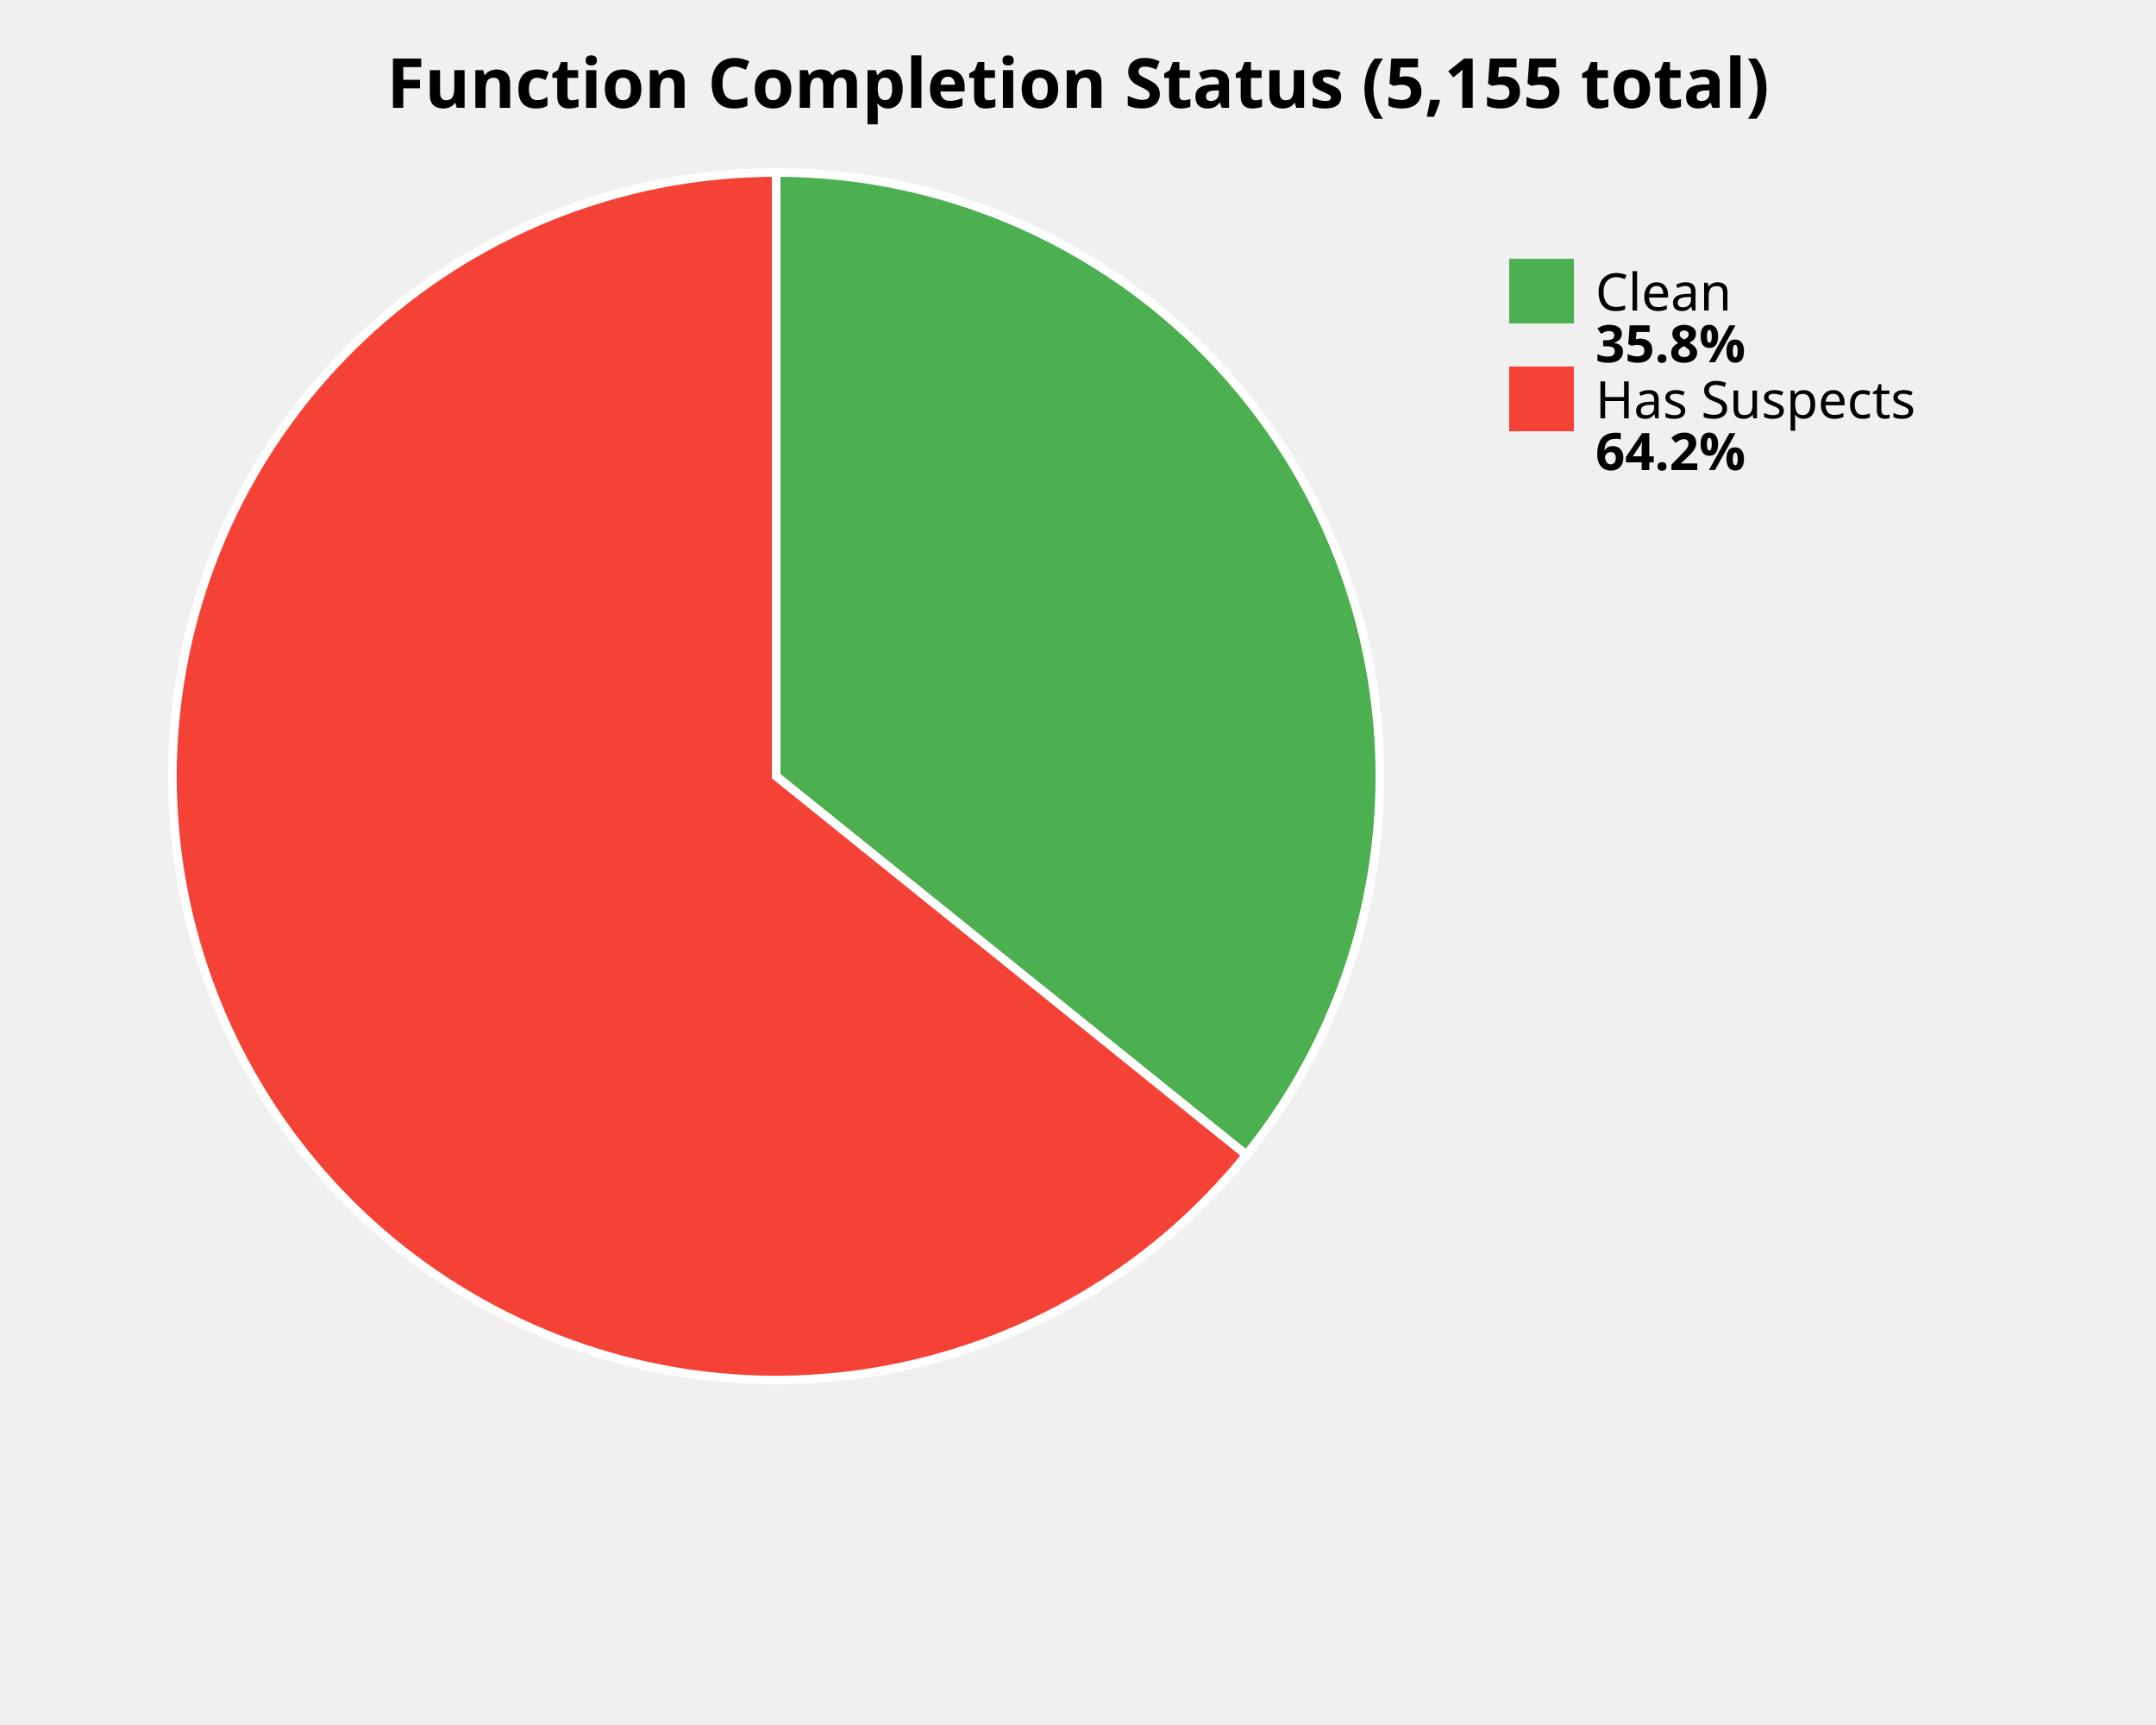
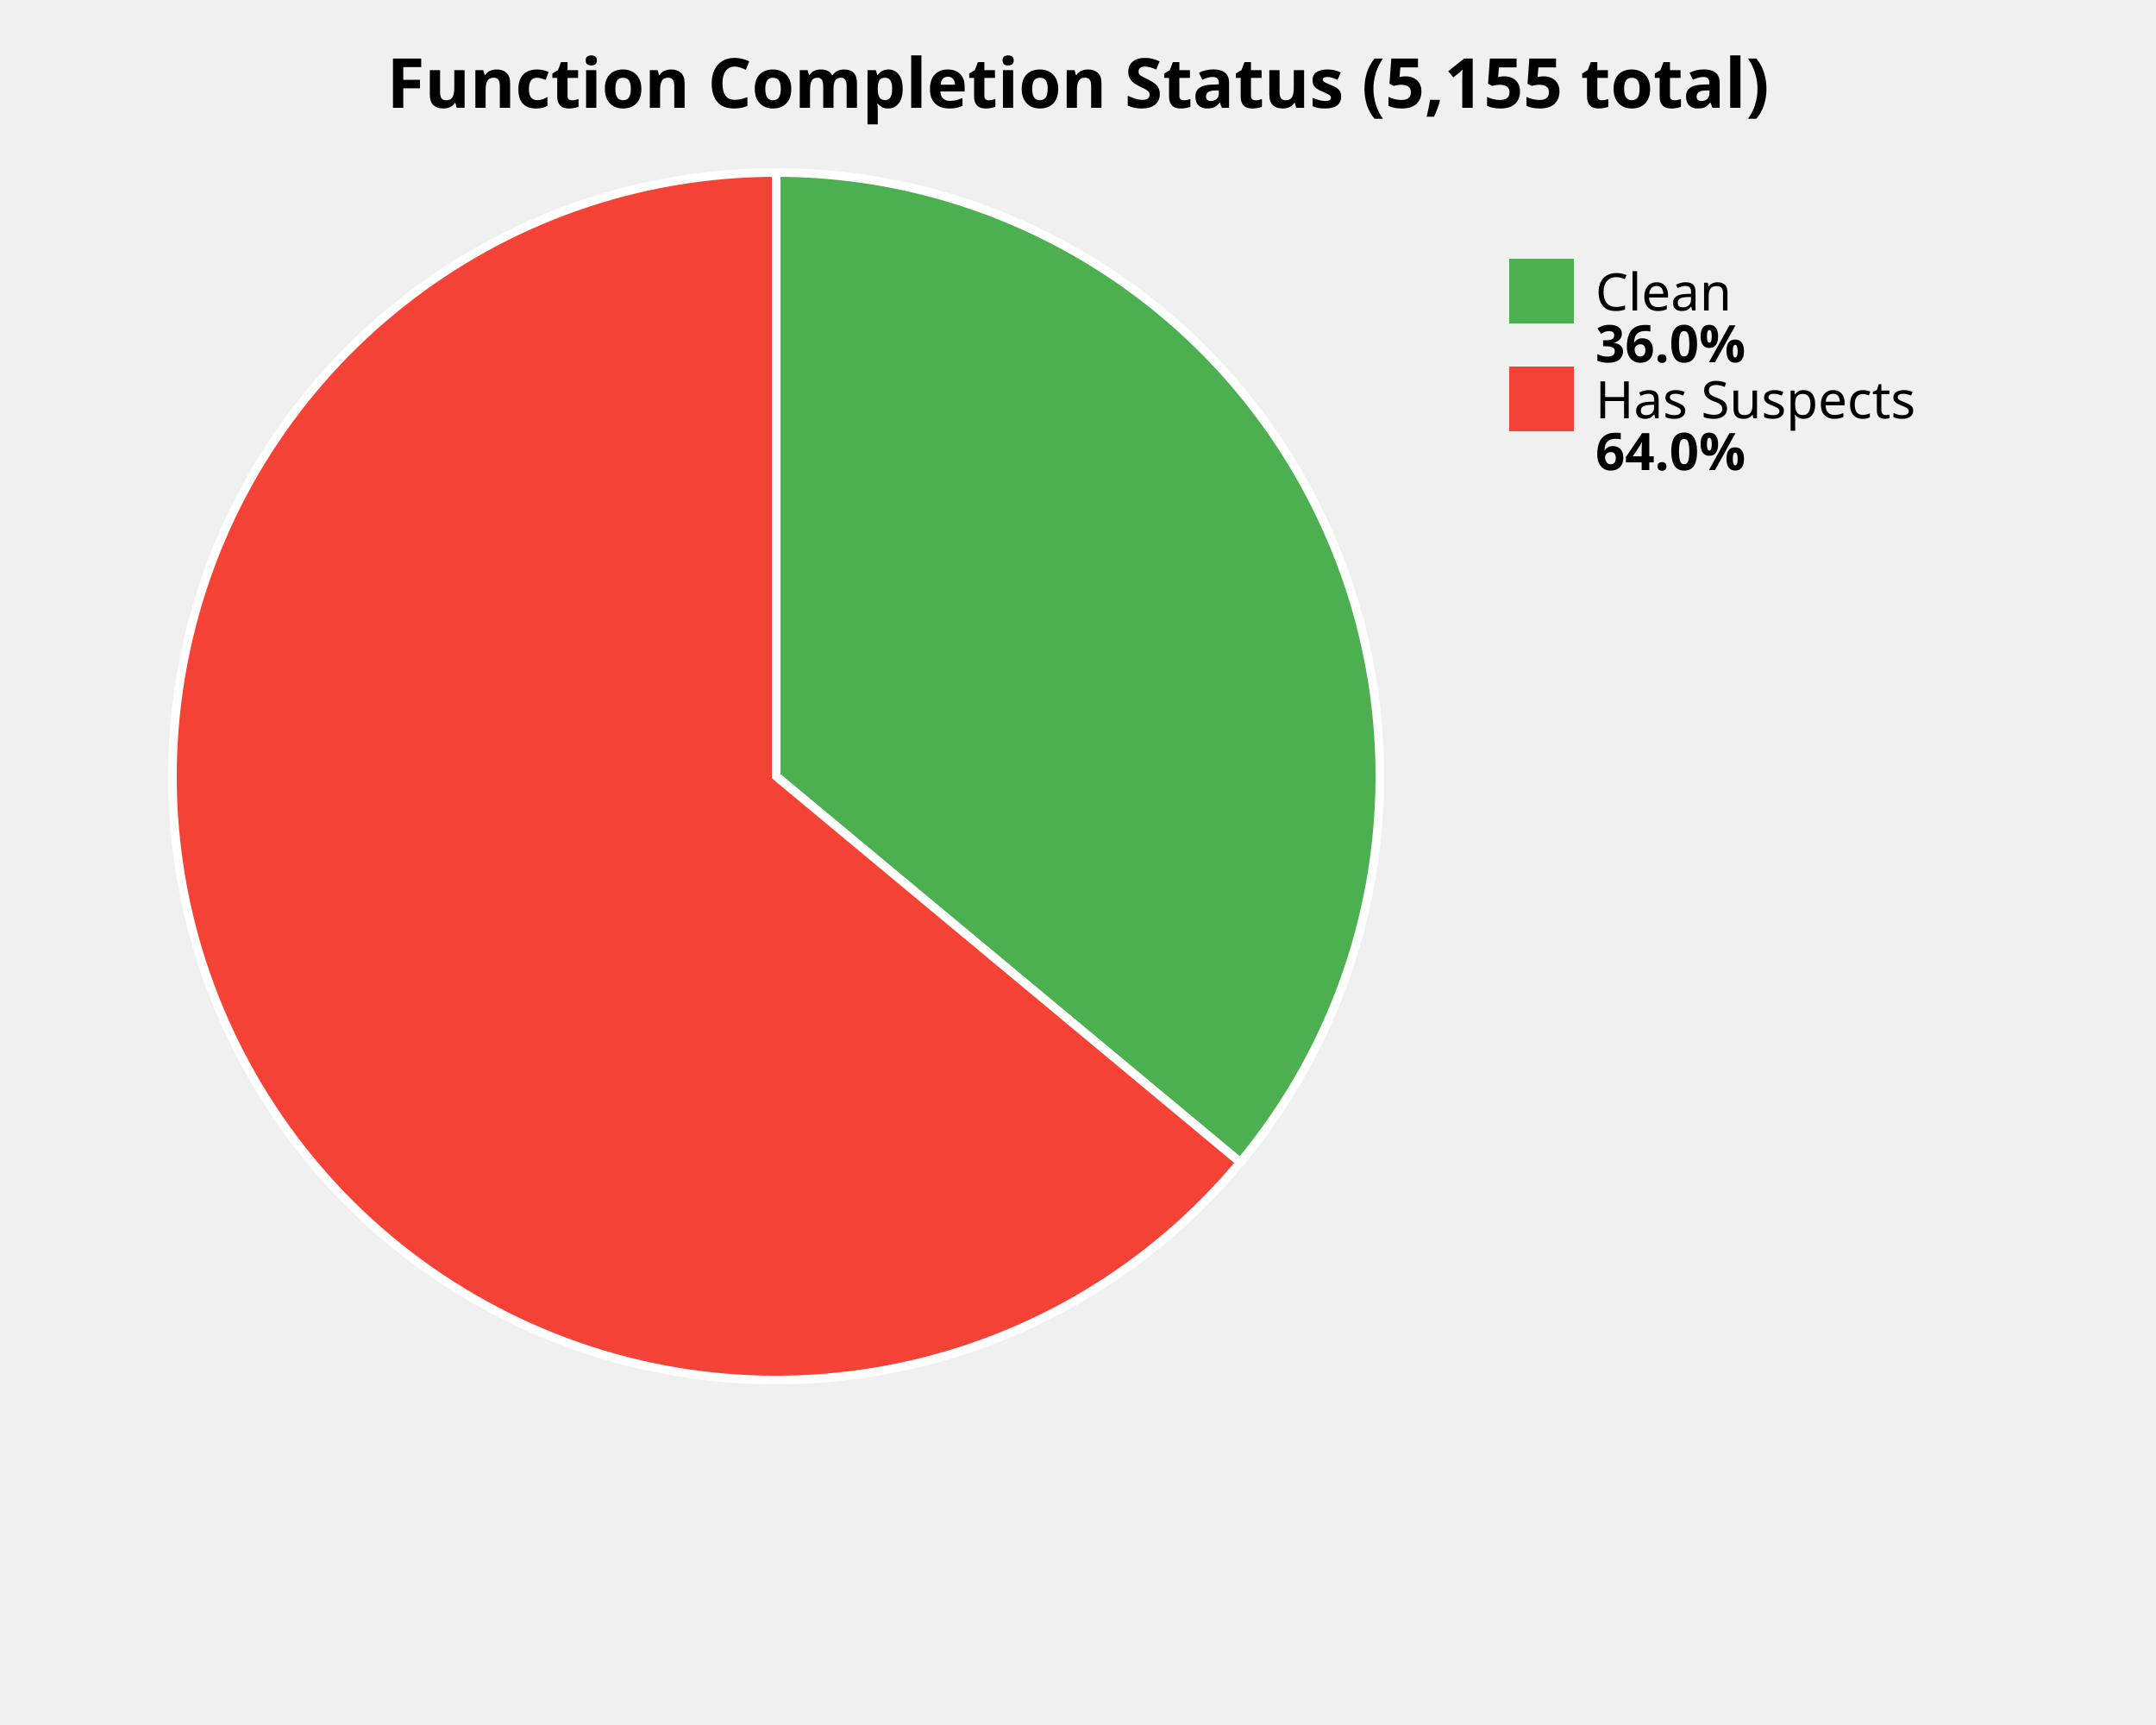
<svg xmlns="http://www.w3.org/2000/svg" width="500" height="400" viewBox="0 0 500 400">
  <style>
    .title { font: bold 16px sans-serif; }
    .label { font: 12px sans-serif; }
    .value { font: bold 12px sans-serif; }
  </style>
  <rect width="100%%" height="100%%" fill="white" />
  <text x="250" y="25" class="title" text-anchor="middle">Function Completion Status (5,155 total)</text>
-   <path d="M 180,180 L 180.00,40.00 A 140,140 0 0,1 289.04,267.81 Z" fill="#4CAF50" stroke="white" stroke-width="2" />
-   <path d="M 180,180 L 289.04,267.81 A 140,140 0 1,1 180.00,40.00 Z" fill="#F44336" stroke="white" stroke-width="2" />
+   <path d="M 180,180 L 180.00,40.00 A 140,140 0 0,1 287.63,269.53 Z" fill="#4CAF50" stroke="white" stroke-width="2" />
+   <path d="M 180,180 L 287.63,269.53 A 140,140 0 1,1 180.00,40.00 Z" fill="#F44336" stroke="white" stroke-width="2" />
  <rect x="350" y="60" width="15" height="15" fill="#4CAF50" />
  <text x="370" y="72" class="label">Clean</text>
-   <text x="370" y="84" class="value">35.8%</text>
+   <text x="370" y="84" class="value">36.0%</text>
  <rect x="350" y="85" width="15" height="15" fill="#F44336" />
  <text x="370" y="97" class="label">Has Suspects</text>
-   <text x="370" y="109" class="value">64.2%</text>
+   <text x="370" y="109" class="value">64.0%</text>
</svg>
